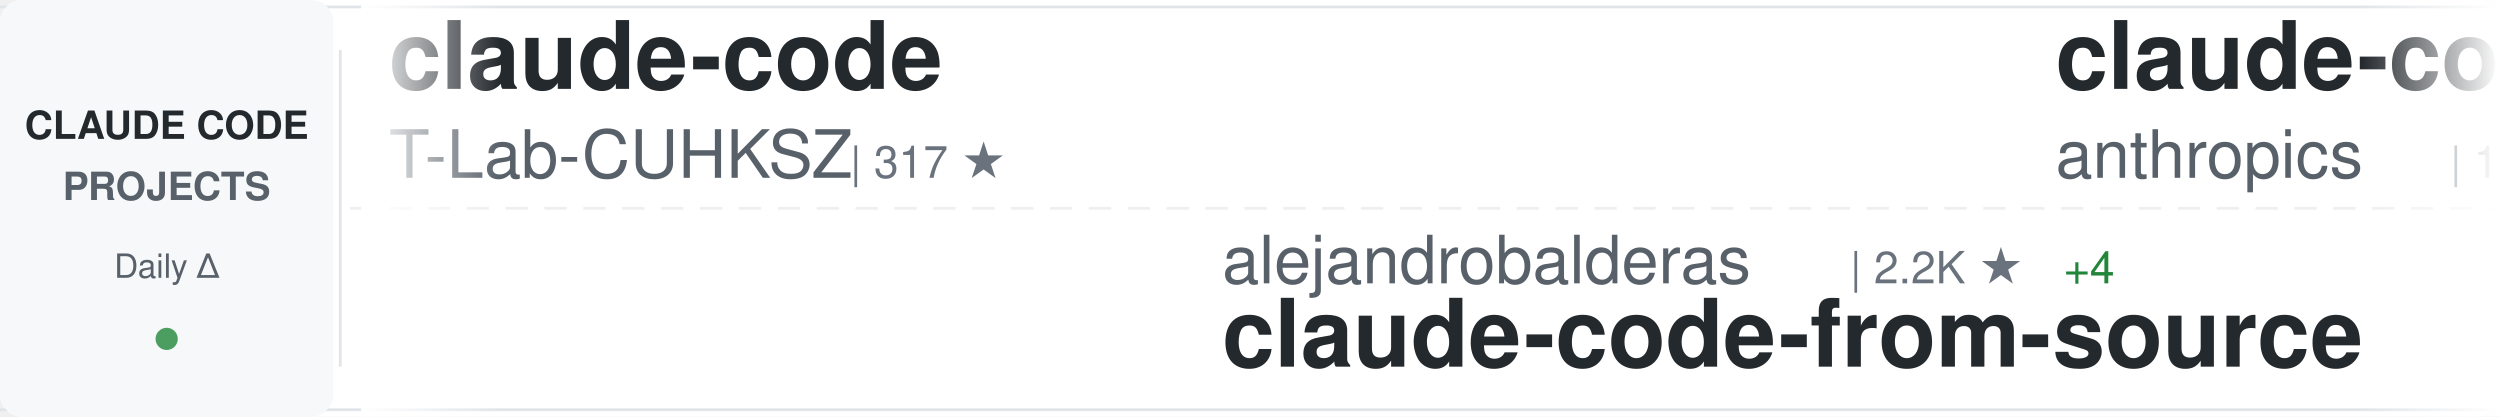
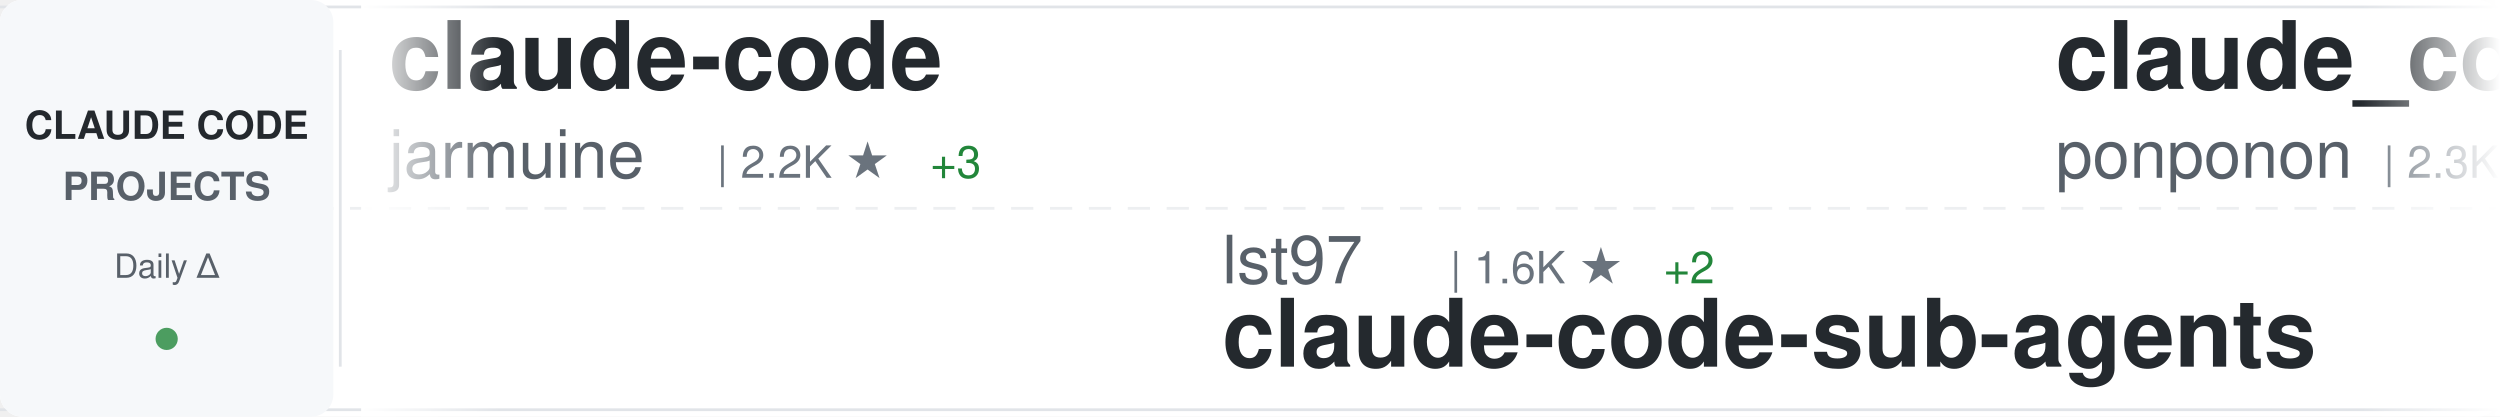
<svg xmlns="http://www.w3.org/2000/svg" width="900" height="150">
  <defs>
    <linearGradient id="awesomeLeftFade" x1="0%" y1="0%" x2="100%" y2="0%">
      <stop offset="0%" style="stop-color:#ffffff;stop-opacity:1" />
      <stop offset="100%" style="stop-color:#ffffff;stop-opacity:0" />
    </linearGradient>
    <linearGradient id="awesomeRightFade" x1="0%" y1="0%" x2="100%" y2="0%">
      <stop offset="0%" style="stop-color:#ffffff;stop-opacity:0" />
      <stop offset="100%" style="stop-color:#ffffff;stop-opacity:1" />
    </linearGradient>
  </defs>
  <rect width="900" height="150" fill="#ffffff" rx="8" />
  <rect x="0" y="2" width="900" height="1" fill="#e1e4e8" />
  <rect x="0" y="147" width="900" height="1" fill="#e1e4e8" />
  <line x1="0" y1="75" x2="900" y2="75" stroke="#e1e4e8" stroke-width="1" stroke-dasharray="8 6" opacity="0.6" />
  <rect x="0" y="0" width="120" height="150" fill="#f6f8fa" rx="8" />
  <text x="60" y="50" font-family="-apple-system, BlinkMacSystemFont, 'Segoe UI', Helvetica, Arial, sans-serif" font-size="14" font-weight="600" fill="#24292e" text-anchor="middle">CLAUDE CODE</text>
  <text x="60" y="72" font-family="-apple-system, BlinkMacSystemFont, 'Segoe UI', Helvetica, Arial, sans-serif" font-size="14" font-weight="600" fill="#586069" text-anchor="middle">PROJECTS</text>
  <text x="60" y="100" font-family="-apple-system, BlinkMacSystemFont, 'Segoe UI', Helvetica, Arial, sans-serif" font-size="12" font-weight="500" fill="#586069" text-anchor="middle">Daily Δ</text>
  <circle cx="60" cy="122" r="4" fill="#22863a" opacity="0.8" />
  <rect x="122" y="18" width="1" height="114" fill="#e1e4e8" />
  <clipPath id="awesomeTickerClip">
    <rect x="130" y="0" width="770" height="150" />
  </clipPath>
  <g clip-path="url(#awesomeTickerClip)">
    <g id="awesomeTickerItems">
      <animateTransform attributeName="transform" attributeType="XML" type="translate" from="0 0" to="-3000 0" dur="54s" repeatCount="indefinite" />
      <g transform="translate(0, 0)">
        <text x="140" y="32" font-family="-apple-system, BlinkMacSystemFont, 'Segoe UI', Helvetica, Arial, sans-serif" font-size="34" font-weight="600" fill="#24292e">claude-code</text>
-         <text x="140" y="64" font-family="-apple-system, BlinkMacSystemFont, 'Segoe UI', Helvetica, Arial, sans-serif" font-size="24" font-weight="400" fill="#586069">T-Lab-CUHKSZ</text>
-         <text x="306" y="64" font-family="-apple-system, BlinkMacSystemFont, 'Segoe UI', Helvetica, Arial, sans-serif" font-size="16" font-weight="500" fill="#6a737d">| 317 ★</text>
+         <text x="140" y="64" font-family="-apple-system, BlinkMacSystemFont, 'Segoe UI', Helvetica, Arial, sans-serif" font-size="24" font-weight="400" fill="#586069">jarmuine</text>
+         <text x="258" y="64" font-family="-apple-system, BlinkMacSystemFont, 'Segoe UI', Helvetica, Arial, sans-serif" font-size="16" font-weight="500" fill="#6a737d">| 2.2K ★</text>
+         <text x="335" y="64" font-family="-apple-system, BlinkMacSystemFont, 'Segoe UI', Helvetica, Arial, sans-serif" font-size="16" font-weight="500" fill="#22863a"> +3</text>
      </g>
      <g transform="translate(300, 0)">
-         <text x="140" y="102" font-family="-apple-system, BlinkMacSystemFont, 'Segoe UI', Helvetica, Arial, sans-serif" font-size="24" font-weight="400" fill="#586069">alejandrobalderas</text>
-         <text x="366" y="102" font-family="-apple-system, BlinkMacSystemFont, 'Segoe UI', Helvetica, Arial, sans-serif" font-size="16" font-weight="500" fill="#6a737d">| 2.2K ★</text>
-         <text x="443" y="102" font-family="-apple-system, BlinkMacSystemFont, 'Segoe UI', Helvetica, Arial, sans-serif" font-size="16" font-weight="500" fill="#22863a"> +4</text>
-         <text x="140" y="132" font-family="-apple-system, BlinkMacSystemFont, 'Segoe UI', Helvetica, Arial, sans-serif" font-size="34" font-weight="600" fill="#24292e">claude-code-from-source</text>
+         <text x="140" y="102" font-family="-apple-system, BlinkMacSystemFont, 'Segoe UI', Helvetica, Arial, sans-serif" font-size="24" font-weight="400" fill="#586069">lst97</text>
+         <text x="222" y="102" font-family="-apple-system, BlinkMacSystemFont, 'Segoe UI', Helvetica, Arial, sans-serif" font-size="16" font-weight="500" fill="#6a737d">| 1.6K ★</text>
+         <text x="299" y="102" font-family="-apple-system, BlinkMacSystemFont, 'Segoe UI', Helvetica, Arial, sans-serif" font-size="16" font-weight="500" fill="#22863a"> +2</text>
+         <text x="140" y="132" font-family="-apple-system, BlinkMacSystemFont, 'Segoe UI', Helvetica, Arial, sans-serif" font-size="34" font-weight="600" fill="#24292e">claude-code-sub-agents</text>
      </g>
      <g transform="translate(600, 0)">
-         <text x="140" y="32" font-family="-apple-system, BlinkMacSystemFont, 'Segoe UI', Helvetica, Arial, sans-serif" font-size="34" font-weight="600" fill="#24292e">claude-code</text>
-         <text x="140" y="64" font-family="-apple-system, BlinkMacSystemFont, 'Segoe UI', Helvetica, Arial, sans-serif" font-size="24" font-weight="400" fill="#586069">anthropics</text>
-         <text x="282" y="64" font-family="-apple-system, BlinkMacSystemFont, 'Segoe UI', Helvetica, Arial, sans-serif" font-size="16" font-weight="500" fill="#6a737d">| 130.4K ★</text>
-         <text x="377" y="64" font-family="-apple-system, BlinkMacSystemFont, 'Segoe UI', Helvetica, Arial, sans-serif" font-size="16" font-weight="500" fill="#22863a"> +289</text>
+         <text x="140" y="32" font-family="-apple-system, BlinkMacSystemFont, 'Segoe UI', Helvetica, Arial, sans-serif" font-size="34" font-weight="600" fill="#24292e">claude_code_src</text>
+         <text x="140" y="64" font-family="-apple-system, BlinkMacSystemFont, 'Segoe UI', Helvetica, Arial, sans-serif" font-size="24" font-weight="400" fill="#586069">ponponon</text>
+         <text x="258" y="64" font-family="-apple-system, BlinkMacSystemFont, 'Segoe UI', Helvetica, Arial, sans-serif" font-size="16" font-weight="500" fill="#6a737d">| 2.3K ★</text>
+         <text x="335" y="64" font-family="-apple-system, BlinkMacSystemFont, 'Segoe UI', Helvetica, Arial, sans-serif" font-size="16" font-weight="500" fill="#22863a"> +2</text>
      </g>
      <g transform="translate(900, 0)">
-         <text x="140" y="102" font-family="-apple-system, BlinkMacSystemFont, 'Segoe UI', Helvetica, Arial, sans-serif" font-size="24" font-weight="400" fill="#586069">Tinkeringg-Lab</text>
-         <text x="330" y="102" font-family="-apple-system, BlinkMacSystemFont, 'Segoe UI', Helvetica, Arial, sans-serif" font-size="16" font-weight="500" fill="#6a737d">| 205 ★</text>
-         <text x="140" y="132" font-family="-apple-system, BlinkMacSystemFont, 'Segoe UI', Helvetica, Arial, sans-serif" font-size="34" font-weight="600" fill="#24292e">claude-code</text>
+         <text x="140" y="102" font-family="-apple-system, BlinkMacSystemFont, 'Segoe UI', Helvetica, Arial, sans-serif" font-size="24" font-weight="400" fill="#586069">Windy3f3f3f3f</text>
+         <text x="318" y="102" font-family="-apple-system, BlinkMacSystemFont, 'Segoe UI', Helvetica, Arial, sans-serif" font-size="16" font-weight="500" fill="#6a737d">| 2.6K ★</text>
+         <text x="395" y="102" font-family="-apple-system, BlinkMacSystemFont, 'Segoe UI', Helvetica, Arial, sans-serif" font-size="16" font-weight="500" fill="#22863a"> +7</text>
+         <text x="140" y="132" font-family="-apple-system, BlinkMacSystemFont, 'Segoe UI', Helvetica, Arial, sans-serif" font-size="34" font-weight="600" fill="#24292e">how-claude-code-works</text>
      </g>
      <g transform="translate(1200, 0)">
-         <text x="140" y="32" font-family="-apple-system, BlinkMacSystemFont, 'Segoe UI', Helvetica, Arial, sans-serif" font-size="34" font-weight="600" fill="#24292e">claude-code-rev</text>
-         <text x="140" y="64" font-family="-apple-system, BlinkMacSystemFont, 'Segoe UI', Helvetica, Arial, sans-serif" font-size="24" font-weight="400" fill="#586069">oboard</text>
-         <text x="234" y="64" font-family="-apple-system, BlinkMacSystemFont, 'Segoe UI', Helvetica, Arial, sans-serif" font-size="16" font-weight="500" fill="#6a737d">| 3.2K ★</text>
-         <text x="311" y="64" font-family="-apple-system, BlinkMacSystemFont, 'Segoe UI', Helvetica, Arial, sans-serif" font-size="16" font-weight="500" fill="#22863a"> +2</text>
+         <text x="140" y="32" font-family="-apple-system, BlinkMacSystemFont, 'Segoe UI', Helvetica, Arial, sans-serif" font-size="34" font-weight="600" fill="#24292e">claude-code-source-code</text>
+         <text x="140" y="64" font-family="-apple-system, BlinkMacSystemFont, 'Segoe UI', Helvetica, Arial, sans-serif" font-size="24" font-weight="400" fill="#586069">777genius</text>
+         <text x="270" y="64" font-family="-apple-system, BlinkMacSystemFont, 'Segoe UI', Helvetica, Arial, sans-serif" font-size="16" font-weight="500" fill="#6a737d">| 913 ★</text>
      </g>
      <g transform="translate(1500, 0)">
-         <text x="140" y="102" font-family="-apple-system, BlinkMacSystemFont, 'Segoe UI', Helvetica, Arial, sans-serif" font-size="24" font-weight="400" fill="#586069">diet103</text>
-         <text x="246" y="102" font-family="-apple-system, BlinkMacSystemFont, 'Segoe UI', Helvetica, Arial, sans-serif" font-size="16" font-weight="500" fill="#6a737d">| 9.7K ★</text>
-         <text x="323" y="102" font-family="-apple-system, BlinkMacSystemFont, 'Segoe UI', Helvetica, Arial, sans-serif" font-size="16" font-weight="500" fill="#22863a"> +3</text>
-         <text x="140" y="132" font-family="-apple-system, BlinkMacSystemFont, 'Segoe UI', Helvetica, Arial, sans-serif" font-size="34" font-weight="600" fill="#24292e">claude-code-infrastructu...</text>
+         <text x="140" y="102" font-family="-apple-system, BlinkMacSystemFont, 'Segoe UI', Helvetica, Arial, sans-serif" font-size="24" font-weight="400" fill="#586069">nicedreamzapp</text>
+         <text x="318" y="102" font-family="-apple-system, BlinkMacSystemFont, 'Segoe UI', Helvetica, Arial, sans-serif" font-size="16" font-weight="500" fill="#6a737d">| 2.7K ★</text>
+         <text x="395" y="102" font-family="-apple-system, BlinkMacSystemFont, 'Segoe UI', Helvetica, Arial, sans-serif" font-size="16" font-weight="500" fill="#22863a"> +4</text>
+         <text x="140" y="132" font-family="-apple-system, BlinkMacSystemFont, 'Segoe UI', Helvetica, Arial, sans-serif" font-size="34" font-weight="600" fill="#24292e">claude-code-local</text>
      </g>
      <g transform="translate(1800, 0)">
-         <text x="140" y="32" font-family="-apple-system, BlinkMacSystemFont, 'Segoe UI', Helvetica, Arial, sans-serif" font-size="34" font-weight="600" fill="#24292e">claude-code-router</text>
-         <text x="140" y="64" font-family="-apple-system, BlinkMacSystemFont, 'Segoe UI', Helvetica, Arial, sans-serif" font-size="24" font-weight="400" fill="#586069">musistudio</text>
-         <text x="282" y="64" font-family="-apple-system, BlinkMacSystemFont, 'Segoe UI', Helvetica, Arial, sans-serif" font-size="16" font-weight="500" fill="#6a737d">| 34.7K ★</text>
-         <text x="368" y="64" font-family="-apple-system, BlinkMacSystemFont, 'Segoe UI', Helvetica, Arial, sans-serif" font-size="16" font-weight="500" fill="#22863a"> +38</text>
+         <text x="140" y="32" font-family="-apple-system, BlinkMacSystemFont, 'Segoe UI', Helvetica, Arial, sans-serif" font-size="34" font-weight="600" fill="#24292e">claude-code</text>
+         <text x="140" y="64" font-family="-apple-system, BlinkMacSystemFont, 'Segoe UI', Helvetica, Arial, sans-serif" font-size="24" font-weight="400" fill="#586069">codeaashu</text>
+         <text x="270" y="64" font-family="-apple-system, BlinkMacSystemFont, 'Segoe UI', Helvetica, Arial, sans-serif" font-size="16" font-weight="500" fill="#6a737d">| 2.8K ★</text>
+         <text x="347" y="64" font-family="-apple-system, BlinkMacSystemFont, 'Segoe UI', Helvetica, Arial, sans-serif" font-size="16" font-weight="500" fill="#22863a"> +10</text>
      </g>
      <g transform="translate(2100, 0)">
-         <text x="140" y="102" font-family="-apple-system, BlinkMacSystemFont, 'Segoe UI', Helvetica, Arial, sans-serif" font-size="24" font-weight="400" fill="#586069">Donchitos</text>
-         <text x="270" y="102" font-family="-apple-system, BlinkMacSystemFont, 'Segoe UI', Helvetica, Arial, sans-serif" font-size="16" font-weight="500" fill="#6a737d">| 20.9K ★</text>
-         <text x="356" y="102" font-family="-apple-system, BlinkMacSystemFont, 'Segoe UI', Helvetica, Arial, sans-serif" font-size="16" font-weight="500" fill="#22863a"> +94</text>
-         <text x="140" y="132" font-family="-apple-system, BlinkMacSystemFont, 'Segoe UI', Helvetica, Arial, sans-serif" font-size="34" font-weight="600" fill="#24292e">Claude-Code-Game-Studios</text>
+         <text x="140" y="102" font-family="-apple-system, BlinkMacSystemFont, 'Segoe UI', Helvetica, Arial, sans-serif" font-size="24" font-weight="400" fill="#586069">anthropics</text>
+         <text x="282" y="102" font-family="-apple-system, BlinkMacSystemFont, 'Segoe UI', Helvetica, Arial, sans-serif" font-size="16" font-weight="500" fill="#6a737d">| 147.0K ★</text>
+         <text x="377" y="102" font-family="-apple-system, BlinkMacSystemFont, 'Segoe UI', Helvetica, Arial, sans-serif" font-size="16" font-weight="500" fill="#22863a"> +368</text>
+         <text x="140" y="132" font-family="-apple-system, BlinkMacSystemFont, 'Segoe UI', Helvetica, Arial, sans-serif" font-size="34" font-weight="600" fill="#24292e">skills</text>
      </g>
      <g transform="translate(2400, 0)">
-         <text x="140" y="32" font-family="-apple-system, BlinkMacSystemFont, 'Segoe UI', Helvetica, Arial, sans-serif" font-size="34" font-weight="600" fill="#24292e">claude-code-local</text>
-         <text x="140" y="64" font-family="-apple-system, BlinkMacSystemFont, 'Segoe UI', Helvetica, Arial, sans-serif" font-size="24" font-weight="400" fill="#586069">nicedreamzapp</text>
-         <text x="318" y="64" font-family="-apple-system, BlinkMacSystemFont, 'Segoe UI', Helvetica, Arial, sans-serif" font-size="16" font-weight="500" fill="#6a737d">| 2.7K ★</text>
-         <text x="395" y="64" font-family="-apple-system, BlinkMacSystemFont, 'Segoe UI', Helvetica, Arial, sans-serif" font-size="16" font-weight="500" fill="#22863a"> +3</text>
+         <text x="140" y="32" font-family="-apple-system, BlinkMacSystemFont, 'Segoe UI', Helvetica, Arial, sans-serif" font-size="34" font-weight="600" fill="#24292e">claude-code-rust</text>
+         <text x="140" y="64" font-family="-apple-system, BlinkMacSystemFont, 'Segoe UI', Helvetica, Arial, sans-serif" font-size="24" font-weight="400" fill="#586069">lorryjovens-hub</text>
+         <text x="342" y="64" font-family="-apple-system, BlinkMacSystemFont, 'Segoe UI', Helvetica, Arial, sans-serif" font-size="16" font-weight="500" fill="#6a737d">| 1.6K ★</text>
+         <text x="419" y="64" font-family="-apple-system, BlinkMacSystemFont, 'Segoe UI', Helvetica, Arial, sans-serif" font-size="16" font-weight="500" fill="#22863a"> +3</text>
      </g>
      <g transform="translate(2700, 0)">
-         <text x="140" y="102" font-family="-apple-system, BlinkMacSystemFont, 'Segoe UI', Helvetica, Arial, sans-serif" font-size="24" font-weight="400" fill="#586069">Windy3f3f3f3f</text>
-         <text x="318" y="102" font-family="-apple-system, BlinkMacSystemFont, 'Segoe UI', Helvetica, Arial, sans-serif" font-size="16" font-weight="500" fill="#6a737d">| 2.6K ★</text>
-         <text x="395" y="102" font-family="-apple-system, BlinkMacSystemFont, 'Segoe UI', Helvetica, Arial, sans-serif" font-size="16" font-weight="500" fill="#22863a"> +8</text>
-         <text x="140" y="132" font-family="-apple-system, BlinkMacSystemFont, 'Segoe UI', Helvetica, Arial, sans-serif" font-size="34" font-weight="600" fill="#24292e">how-claude-code-works</text>
+         <text x="140" y="102" font-family="-apple-system, BlinkMacSystemFont, 'Segoe UI', Helvetica, Arial, sans-serif" font-size="24" font-weight="400" fill="#586069">isboyjc</text>
+         <text x="246" y="102" font-family="-apple-system, BlinkMacSystemFont, 'Segoe UI', Helvetica, Arial, sans-serif" font-size="16" font-weight="500" fill="#6a737d">| 158 ★</text>
+         <text x="140" y="132" font-family="-apple-system, BlinkMacSystemFont, 'Segoe UI', Helvetica, Arial, sans-serif" font-size="34" font-weight="600" fill="#24292e">claude-code</text>
      </g>
      <g transform="translate(3000, 0)">
        <text x="140" y="32" font-family="-apple-system, BlinkMacSystemFont, 'Segoe UI', Helvetica, Arial, sans-serif" font-size="34" font-weight="600" fill="#24292e">claude-code</text>
-         <text x="140" y="64" font-family="-apple-system, BlinkMacSystemFont, 'Segoe UI', Helvetica, Arial, sans-serif" font-size="24" font-weight="400" fill="#586069">T-Lab-CUHKSZ</text>
-         <text x="306" y="64" font-family="-apple-system, BlinkMacSystemFont, 'Segoe UI', Helvetica, Arial, sans-serif" font-size="16" font-weight="500" fill="#6a737d">| 317 ★</text>
+         <text x="140" y="64" font-family="-apple-system, BlinkMacSystemFont, 'Segoe UI', Helvetica, Arial, sans-serif" font-size="24" font-weight="400" fill="#586069">jarmuine</text>
+         <text x="258" y="64" font-family="-apple-system, BlinkMacSystemFont, 'Segoe UI', Helvetica, Arial, sans-serif" font-size="16" font-weight="500" fill="#6a737d">| 2.2K ★</text>
+         <text x="335" y="64" font-family="-apple-system, BlinkMacSystemFont, 'Segoe UI', Helvetica, Arial, sans-serif" font-size="16" font-weight="500" fill="#22863a"> +3</text>
      </g>
      <g transform="translate(3300, 0)">
-         <text x="140" y="102" font-family="-apple-system, BlinkMacSystemFont, 'Segoe UI', Helvetica, Arial, sans-serif" font-size="24" font-weight="400" fill="#586069">alejandrobalderas</text>
-         <text x="366" y="102" font-family="-apple-system, BlinkMacSystemFont, 'Segoe UI', Helvetica, Arial, sans-serif" font-size="16" font-weight="500" fill="#6a737d">| 2.2K ★</text>
-         <text x="443" y="102" font-family="-apple-system, BlinkMacSystemFont, 'Segoe UI', Helvetica, Arial, sans-serif" font-size="16" font-weight="500" fill="#22863a"> +4</text>
-         <text x="140" y="132" font-family="-apple-system, BlinkMacSystemFont, 'Segoe UI', Helvetica, Arial, sans-serif" font-size="34" font-weight="600" fill="#24292e">claude-code-from-source</text>
+         <text x="140" y="102" font-family="-apple-system, BlinkMacSystemFont, 'Segoe UI', Helvetica, Arial, sans-serif" font-size="24" font-weight="400" fill="#586069">lst97</text>
+         <text x="222" y="102" font-family="-apple-system, BlinkMacSystemFont, 'Segoe UI', Helvetica, Arial, sans-serif" font-size="16" font-weight="500" fill="#6a737d">| 1.6K ★</text>
+         <text x="299" y="102" font-family="-apple-system, BlinkMacSystemFont, 'Segoe UI', Helvetica, Arial, sans-serif" font-size="16" font-weight="500" fill="#22863a"> +2</text>
+         <text x="140" y="132" font-family="-apple-system, BlinkMacSystemFont, 'Segoe UI', Helvetica, Arial, sans-serif" font-size="34" font-weight="600" fill="#24292e">claude-code-sub-agents</text>
      </g>
      <g transform="translate(3600, 0)">
-         <text x="140" y="32" font-family="-apple-system, BlinkMacSystemFont, 'Segoe UI', Helvetica, Arial, sans-serif" font-size="34" font-weight="600" fill="#24292e">claude-code</text>
-         <text x="140" y="64" font-family="-apple-system, BlinkMacSystemFont, 'Segoe UI', Helvetica, Arial, sans-serif" font-size="24" font-weight="400" fill="#586069">anthropics</text>
-         <text x="282" y="64" font-family="-apple-system, BlinkMacSystemFont, 'Segoe UI', Helvetica, Arial, sans-serif" font-size="16" font-weight="500" fill="#6a737d">| 130.4K ★</text>
-         <text x="377" y="64" font-family="-apple-system, BlinkMacSystemFont, 'Segoe UI', Helvetica, Arial, sans-serif" font-size="16" font-weight="500" fill="#22863a"> +289</text>
+         <text x="140" y="32" font-family="-apple-system, BlinkMacSystemFont, 'Segoe UI', Helvetica, Arial, sans-serif" font-size="34" font-weight="600" fill="#24292e">claude_code_src</text>
+         <text x="140" y="64" font-family="-apple-system, BlinkMacSystemFont, 'Segoe UI', Helvetica, Arial, sans-serif" font-size="24" font-weight="400" fill="#586069">ponponon</text>
+         <text x="258" y="64" font-family="-apple-system, BlinkMacSystemFont, 'Segoe UI', Helvetica, Arial, sans-serif" font-size="16" font-weight="500" fill="#6a737d">| 2.3K ★</text>
+         <text x="335" y="64" font-family="-apple-system, BlinkMacSystemFont, 'Segoe UI', Helvetica, Arial, sans-serif" font-size="16" font-weight="500" fill="#22863a"> +2</text>
      </g>
      <g transform="translate(3900, 0)">
-         <text x="140" y="102" font-family="-apple-system, BlinkMacSystemFont, 'Segoe UI', Helvetica, Arial, sans-serif" font-size="24" font-weight="400" fill="#586069">Tinkeringg-Lab</text>
-         <text x="330" y="102" font-family="-apple-system, BlinkMacSystemFont, 'Segoe UI', Helvetica, Arial, sans-serif" font-size="16" font-weight="500" fill="#6a737d">| 205 ★</text>
-         <text x="140" y="132" font-family="-apple-system, BlinkMacSystemFont, 'Segoe UI', Helvetica, Arial, sans-serif" font-size="34" font-weight="600" fill="#24292e">claude-code</text>
+         <text x="140" y="102" font-family="-apple-system, BlinkMacSystemFont, 'Segoe UI', Helvetica, Arial, sans-serif" font-size="24" font-weight="400" fill="#586069">Windy3f3f3f3f</text>
+         <text x="318" y="102" font-family="-apple-system, BlinkMacSystemFont, 'Segoe UI', Helvetica, Arial, sans-serif" font-size="16" font-weight="500" fill="#6a737d">| 2.6K ★</text>
+         <text x="395" y="102" font-family="-apple-system, BlinkMacSystemFont, 'Segoe UI', Helvetica, Arial, sans-serif" font-size="16" font-weight="500" fill="#22863a"> +7</text>
+         <text x="140" y="132" font-family="-apple-system, BlinkMacSystemFont, 'Segoe UI', Helvetica, Arial, sans-serif" font-size="34" font-weight="600" fill="#24292e">how-claude-code-works</text>
      </g>
    </g>
  </g>
  <rect x="130" y="0" width="50" height="150" fill="url(#awesomeLeftFade)" />
  <rect x="850" y="0" width="50" height="150" fill="url(#awesomeRightFade)" />
</svg>
